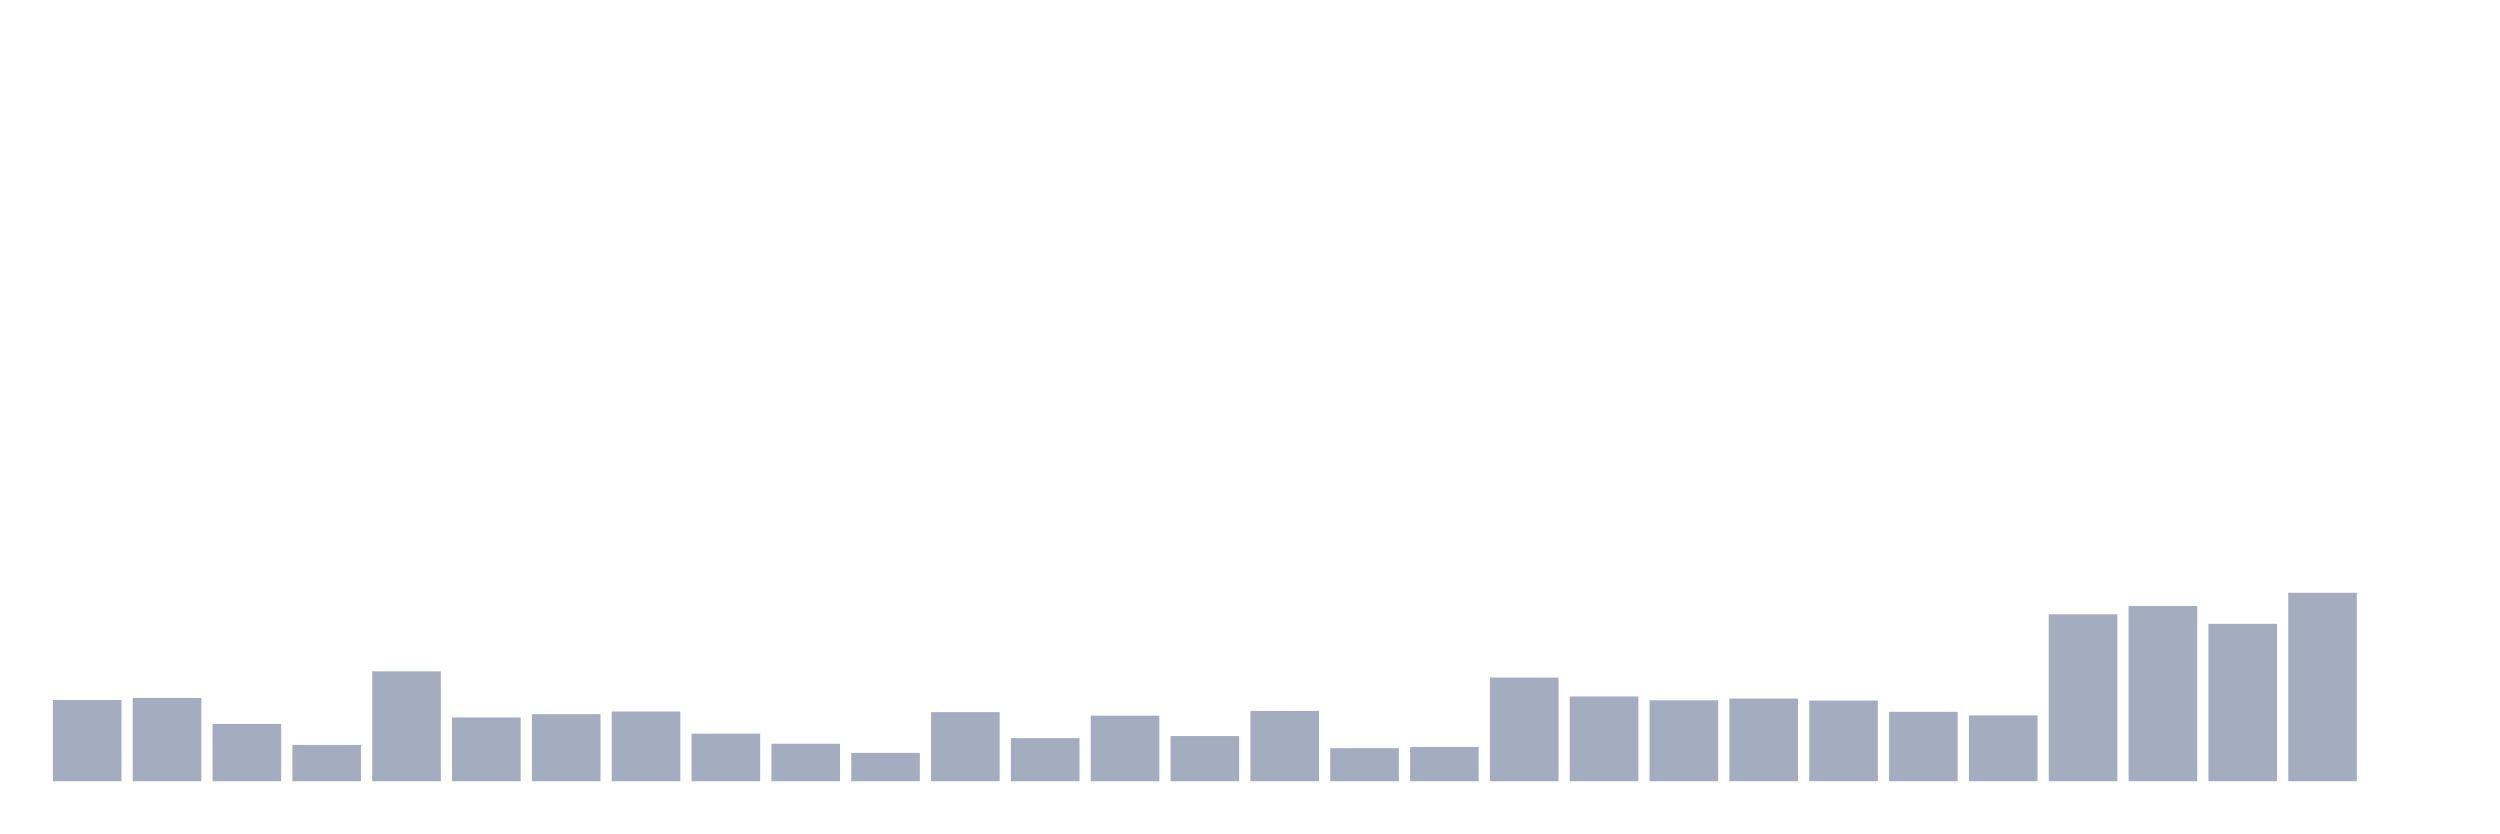
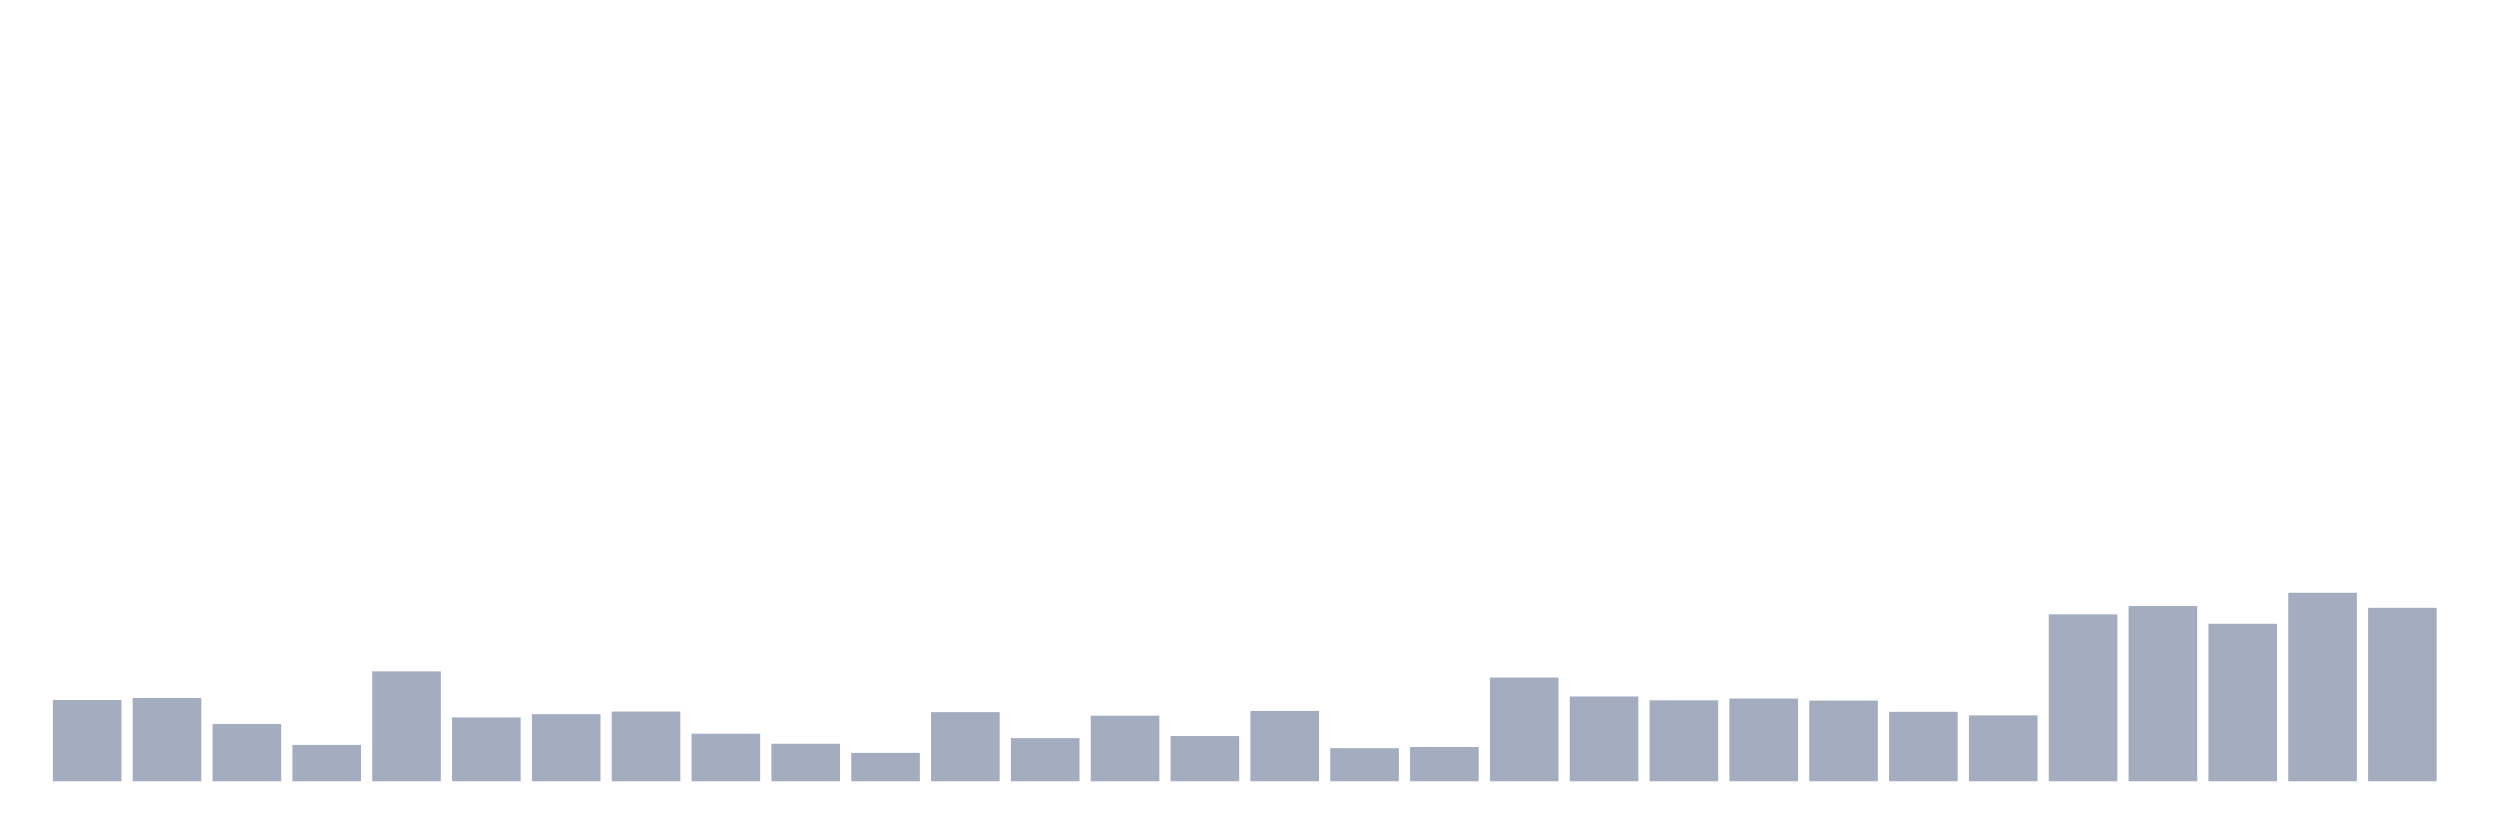
<svg xmlns="http://www.w3.org/2000/svg" viewBox="0 0 480 160">
  <g transform="translate(10,10)">
    <rect class="bar" x="0.153" width="13.175" y="124.4" height="15.6" fill="rgb(164,173,192)" />
    <rect class="bar" x="15.482" width="13.175" y="124.003" height="15.997" fill="rgb(164,173,192)" />
    <rect class="bar" x="30.81" width="13.175" y="128.995" height="11.005" fill="rgb(164,173,192)" />
    <rect class="bar" x="46.138" width="13.175" y="133.023" height="6.977" fill="rgb(164,173,192)" />
    <rect class="bar" x="61.466" width="13.175" y="118.898" height="21.102" fill="rgb(164,173,192)" />
    <rect class="bar" x="76.794" width="13.175" y="127.747" height="12.253" fill="rgb(164,173,192)" />
    <rect class="bar" x="92.123" width="13.175" y="127.123" height="12.877" fill="rgb(164,173,192)" />
    <rect class="bar" x="107.451" width="13.175" y="126.613" height="13.387" fill="rgb(164,173,192)" />
    <rect class="bar" x="122.779" width="13.175" y="130.867" height="9.133" fill="rgb(164,173,192)" />
    <rect class="bar" x="138.107" width="13.175" y="132.796" height="7.204" fill="rgb(164,173,192)" />
    <rect class="bar" x="153.436" width="13.175" y="134.554" height="5.446" fill="rgb(164,173,192)" />
    <rect class="bar" x="168.764" width="13.175" y="126.726" height="13.274" fill="rgb(164,173,192)" />
    <rect class="bar" x="184.092" width="13.175" y="131.718" height="8.282" fill="rgb(164,173,192)" />
    <rect class="bar" x="199.42" width="13.175" y="127.407" height="12.593" fill="rgb(164,173,192)" />
    <rect class="bar" x="214.748" width="13.175" y="131.321" height="8.679" fill="rgb(164,173,192)" />
    <rect class="bar" x="230.077" width="13.175" y="126.499" height="13.501" fill="rgb(164,173,192)" />
    <rect class="bar" x="245.405" width="13.175" y="133.647" height="6.353" fill="rgb(164,173,192)" />
    <rect class="bar" x="260.733" width="13.175" y="133.42" height="6.58" fill="rgb(164,173,192)" />
    <rect class="bar" x="276.061" width="13.175" y="120.089" height="19.911" fill="rgb(164,173,192)" />
    <rect class="bar" x="291.39" width="13.175" y="123.72" height="16.28" fill="rgb(164,173,192)" />
    <rect class="bar" x="306.718" width="13.175" y="124.457" height="15.543" fill="rgb(164,173,192)" />
    <rect class="bar" x="322.046" width="13.175" y="124.117" height="15.883" fill="rgb(164,173,192)" />
    <rect class="bar" x="337.374" width="13.175" y="124.514" height="15.486" fill="rgb(164,173,192)" />
    <rect class="bar" x="352.702" width="13.175" y="126.669" height="13.331" fill="rgb(164,173,192)" />
    <rect class="bar" x="368.031" width="13.175" y="127.35" height="12.65" fill="rgb(164,173,192)" />
    <rect class="bar" x="383.359" width="13.175" y="107.95" height="32.05" fill="rgb(164,173,192)" />
    <rect class="bar" x="398.687" width="13.175" y="106.361" height="33.639" fill="rgb(164,173,192)" />
    <rect class="bar" x="414.015" width="13.175" y="109.765" height="30.235" fill="rgb(164,173,192)" />
    <rect class="bar" x="429.344" width="13.175" y="103.809" height="36.191" fill="rgb(164,173,192)" />
-     <rect class="bar" x="444.672" width="13.175" y="140" height="0" fill="rgb(164,173,192)" />
+     <rect class="bar" x="444.672" width="13.175" y="106.702" height="33.298" fill="rgb(164,173,192)" />
  </g>
</svg>
